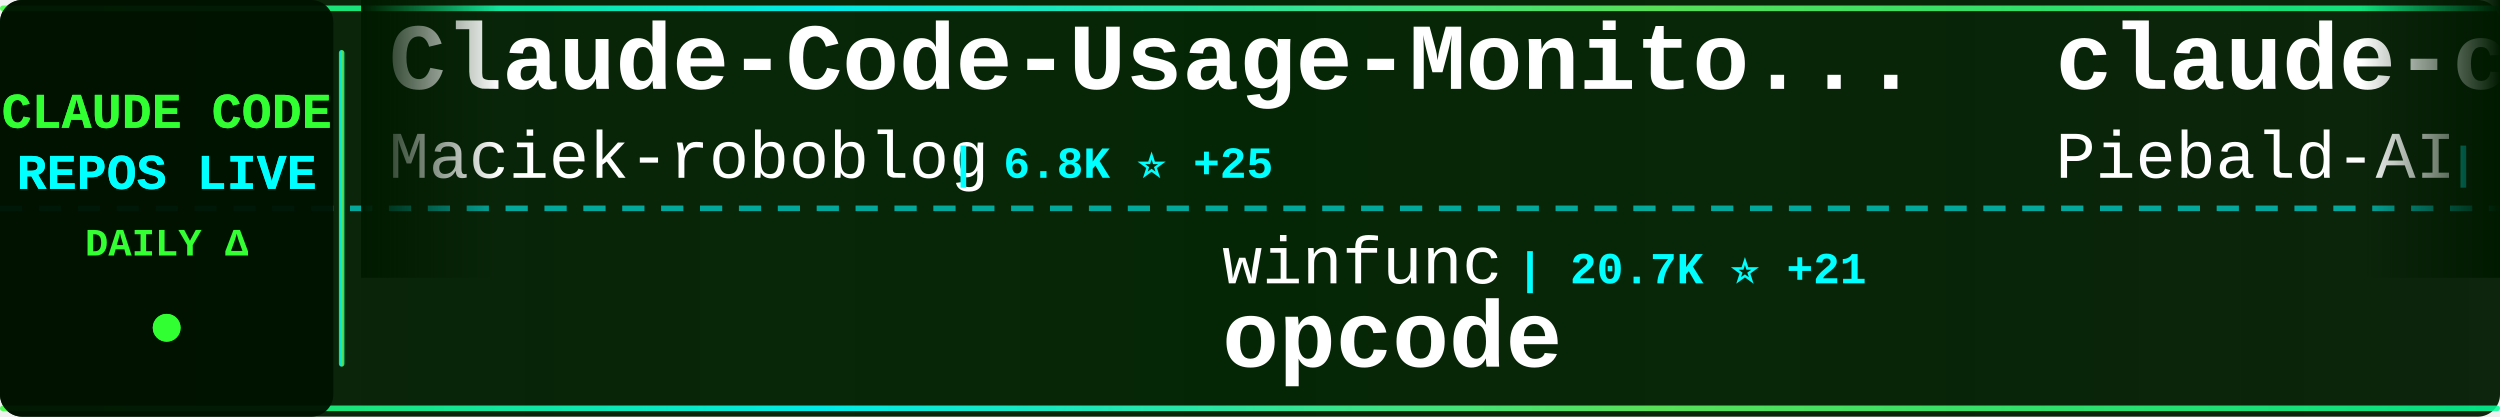
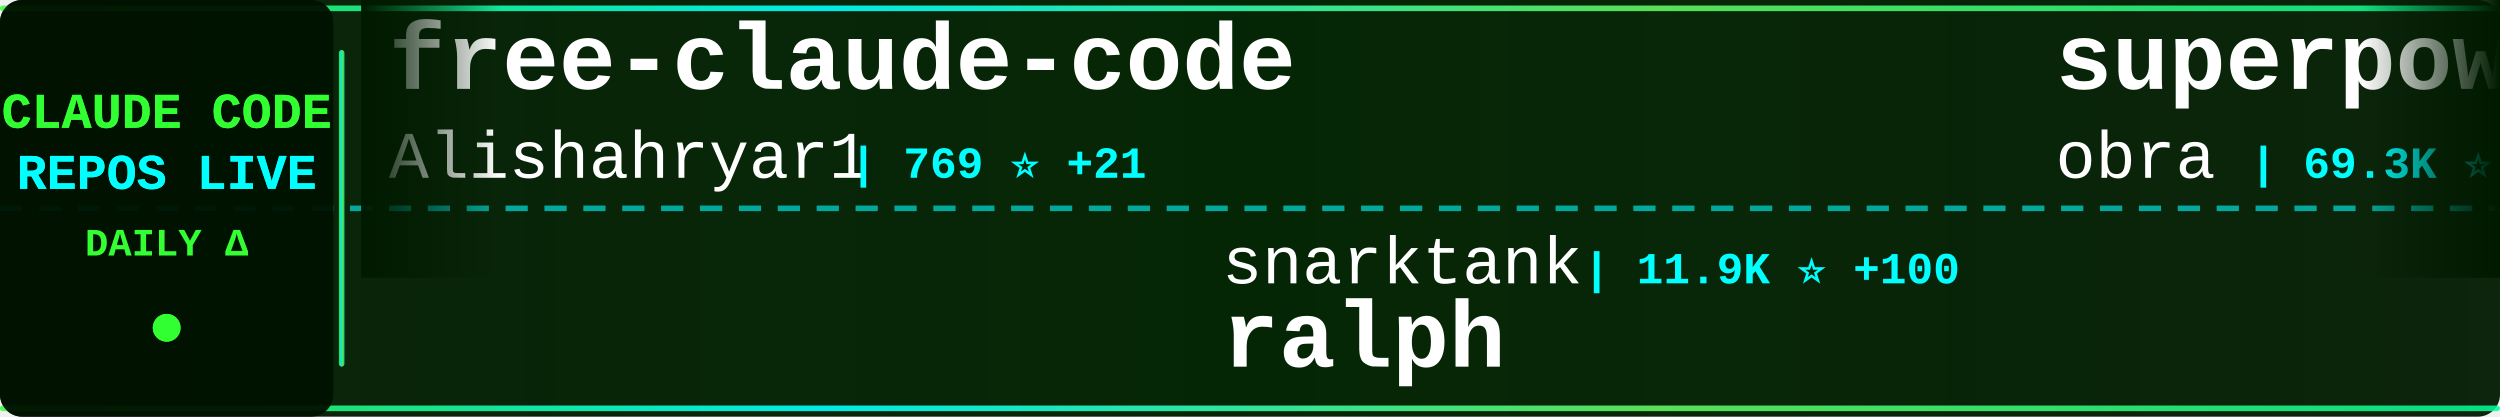
<svg xmlns="http://www.w3.org/2000/svg" width="900" height="150">
  <defs>
    <linearGradient id="tickerBg" x1="0%" y1="0%" x2="100%" y2="0%">
      <stop offset="0%" style="stop-color:#001a00;stop-opacity:0.95" />
      <stop offset="50%" style="stop-color:#002200;stop-opacity:0.98" />
      <stop offset="100%" style="stop-color:#001a00;stop-opacity:0.95" />
    </linearGradient>
    <linearGradient id="borderGrad" x1="0%" y1="0%" x2="100%" y2="0%">
      <stop offset="0%" style="stop-color:#33ff33;stop-opacity:0.85">
        <animate attributeName="stop-opacity" values="0.85;1;0.85" dur="2s" repeatCount="indefinite" />
      </stop>
      <stop offset="33%" style="stop-color:#00ffff;stop-opacity:0.9">
        <animate attributeName="stop-opacity" values="0.9;1;0.9" dur="2.2s" repeatCount="indefinite" />
      </stop>
      <stop offset="66%" style="stop-color:#66ff66;stop-opacity:0.85">
        <animate attributeName="stop-opacity" values="0.85;1;0.85" dur="1.8s" repeatCount="indefinite" />
      </stop>
      <stop offset="100%" style="stop-color:#00ff99;stop-opacity:0.85">
        <animate attributeName="stop-opacity" values="0.85;1;0.85" dur="2s" repeatCount="indefinite" />
      </stop>
    </linearGradient>
    <filter id="textGlow">
      <feGaussianBlur stdDeviation="0.1" result="coloredBlur" />
      <feMerge>
        <feMergeNode in="coloredBlur" />
        <feMergeNode in="SourceGraphic" />
      </feMerge>
    </filter>
    <filter id="metricGlow">
      <feGaussianBlur stdDeviation="0.2" result="coloredBlur" />
      <feMerge>
        <feMergeNode in="coloredBlur" />
        <feMergeNode in="SourceGraphic" />
      </feMerge>
    </filter>
    <linearGradient id="leftFade" x1="0%" y1="0%" x2="100%" y2="0%">
      <stop offset="0%" style="stop-color:#001a00;stop-opacity:1" />
      <stop offset="100%" style="stop-color:#001a00;stop-opacity:0" />
    </linearGradient>
    <linearGradient id="rightFade" x1="0%" y1="0%" x2="100%" y2="0%">
      <stop offset="0%" style="stop-color:#001a00;stop-opacity:0" />
      <stop offset="100%" style="stop-color:#001a00;stop-opacity:1" />
    </linearGradient>
  </defs>
  <rect width="900" height="150" fill="url(#tickerBg)" rx="8" />
  <rect x="0" y="2" width="900" height="2" fill="url(#borderGrad)" rx="1" />
  <rect x="0" y="146" width="900" height="2" fill="url(#borderGrad)" rx="1" />
  <line x1="0" y1="75" x2="900" y2="75" stroke="#00ffff" stroke-width="2" stroke-dasharray="8 6" opacity="0.6" />
  <rect x="0" y="0" width="120" height="150" fill="#001100" opacity="0.95" rx="8" />
  <text x="60" y="46" font-family="'Courier New', monospace" font-size="18" font-weight="bold" fill="#33ff33" text-anchor="middle" filter="url(#textGlow)">
    CLAUDE CODE
  </text>
  <text x="60" y="68" font-family="'Courier New', monospace" font-size="18" font-weight="bold" fill="#00ffff" text-anchor="middle" filter="url(#textGlow)">
    REPOS LIVE
  </text>
  <text x="60" y="92" font-family="'Courier New', monospace" font-size="14" font-weight="bold" fill="#33ff33" text-anchor="middle">
    DAILY Δ
  </text>
  <circle cx="60" cy="118" r="5" fill="#33ff33" filter="url(#metricGlow)">
    <animate attributeName="r" values="4;6;4" dur="1.5s" repeatCount="indefinite" />
    <animate attributeName="opacity" values="0.6;1;0.6" dur="1.5s" repeatCount="indefinite" />
  </circle>
  <rect x="122" y="18" width="2" height="114" fill="url(#borderGrad)" rx="1" />
  <clipPath id="tickerClip">
    <rect x="130" y="0" width="770" height="150" />
  </clipPath>
  <g clip-path="url(#tickerClip)">
    <g id="tickerItems">
      <animateTransform attributeName="transform" attributeType="XML" type="translate" from="0 0" to="-3000 0" dur="54s" repeatCount="indefinite" />
      <g transform="translate(0, 0)">
-         <text x="140" y="32" font-family="'Courier New', monospace" font-size="34" font-weight="bold" fill="#ffffff">Claude-Code-Usage-Monito...</text>
-         <text x="140" y="64" font-family="'Courier New', monospace" font-size="24" font-weight="normal" fill="#ffffff" opacity="1.0">Maciek-roboblog</text>
-         <text x="342" y="64" font-family="'Courier New', monospace" font-size="16" font-weight="bold" fill="#00ffff"> | 6.8K ⭐ +25</text>
+         <text x="140" y="32" font-family="'Courier New', monospace" font-size="34" font-weight="bold" fill="#ffffff">free-claude-code</text>
+         <text x="140" y="64" font-family="'Courier New', monospace" font-size="24" font-weight="normal" fill="#ffffff" opacity="1.0">Alishahryar1</text>
+         <text x="306" y="64" font-family="'Courier New', monospace" font-size="16" font-weight="bold" fill="#00ffff"> | 769 ⭐ +21</text>
      </g>
      <g transform="translate(300, 0)">
-         <text x="140" y="102" font-family="'Courier New', monospace" font-size="24" font-weight="normal" fill="#ffffff" opacity="1.0">winfunc</text>
-         <text x="246" y="102" font-family="'Courier New', monospace" font-size="16" font-weight="bold" fill="#00ffff"> | 20.7K ⭐ +21</text>
-         <text x="140" y="132" font-family="'Courier New', monospace" font-size="34" font-weight="bold" fill="#ffffff">opcode</text>
+         <text x="140" y="102" font-family="'Courier New', monospace" font-size="24" font-weight="normal" fill="#ffffff" opacity="1.0">snarktank</text>
+         <text x="270" y="102" font-family="'Courier New', monospace" font-size="16" font-weight="bold" fill="#00ffff"> | 11.9K ⭐ +100</text>
+         <text x="140" y="132" font-family="'Courier New', monospace" font-size="34" font-weight="bold" fill="#ffffff">ralph</text>
      </g>
      <g transform="translate(600, 0)">
-         <text x="140" y="32" font-family="'Courier New', monospace" font-size="34" font-weight="bold" fill="#ffffff">claude-code-system-promp...</text>
-         <text x="140" y="64" font-family="'Courier New', monospace" font-size="24" font-weight="normal" fill="#ffffff" opacity="1.0">Piebald-AI</text>
-         <text x="282" y="64" font-family="'Courier New', monospace" font-size="16" font-weight="bold" fill="#00ffff"> | 5.2K ⭐ +90</text>
+         <text x="140" y="32" font-family="'Courier New', monospace" font-size="34" font-weight="bold" fill="#ffffff">superpowers</text>
+         <text x="140" y="64" font-family="'Courier New', monospace" font-size="24" font-weight="normal" fill="#ffffff" opacity="1.0">obra</text>
+         <text x="210" y="64" font-family="'Courier New', monospace" font-size="16" font-weight="bold" fill="#00ffff"> | 69.3K ⭐ +1.2K</text>
      </g>
      <g transform="translate(900, 0)">
-         <text x="140" y="102" font-family="'Courier New', monospace" font-size="24" font-weight="normal" fill="#ffffff" opacity="1.0">sugyan</text>
-         <text x="234" y="102" font-family="'Courier New', monospace" font-size="16" font-weight="bold" fill="#00ffff"> | 940 ⭐ +3</text>
-         <text x="140" y="132" font-family="'Courier New', monospace" font-size="34" font-weight="bold" fill="#ffffff">claude-code-webui</text>
+         <text x="140" y="102" font-family="'Courier New', monospace" font-size="24" font-weight="normal" fill="#ffffff" opacity="1.0">catlog22</text>
+         <text x="258" y="102" font-family="'Courier New', monospace" font-size="16" font-weight="bold" fill="#00ffff"> | 1.4K ⭐ +8</text>
+         <text x="140" y="132" font-family="'Courier New', monospace" font-size="34" font-weight="bold" fill="#ffffff">Claude-Code-Workflow</text>
      </g>
      <g transform="translate(1200, 0)">
-         <text x="140" y="32" font-family="'Courier New', monospace" font-size="34" font-weight="bold" fill="#ffffff">claude_code_bridge</text>
-         <text x="140" y="64" font-family="'Courier New', monospace" font-size="24" font-weight="normal" fill="#ffffff" opacity="1.0">bfly123</text>
-         <text x="246" y="64" font-family="'Courier New', monospace" font-size="16" font-weight="bold" fill="#00ffff"> | 1.4K ⭐ +22</text>
+         <text x="140" y="32" font-family="'Courier New', monospace" font-size="34" font-weight="bold" fill="#ffffff">claude-code-templates</text>
+         <text x="140" y="64" font-family="'Courier New', monospace" font-size="24" font-weight="normal" fill="#ffffff" opacity="1.0">davila7</text>
+         <text x="246" y="64" font-family="'Courier New', monospace" font-size="16" font-weight="bold" fill="#00ffff"> | 22.0K ⭐ +146</text>
      </g>
      <g transform="translate(1500, 0)">
-         <text x="140" y="102" font-family="'Courier New', monospace" font-size="24" font-weight="normal" fill="#ffffff" opacity="1.0">edmund-io</text>
-         <text x="270" y="102" font-family="'Courier New', monospace" font-size="16" font-weight="bold" fill="#00ffff"> | 1.2K ⭐ +5</text>
-         <text x="140" y="132" font-family="'Courier New', monospace" font-size="34" font-weight="bold" fill="#ffffff">edmunds-claude-code</text>
+         <text x="140" y="102" font-family="'Courier New', monospace" font-size="24" font-weight="normal" fill="#ffffff" opacity="1.0">lyconear</text>
+         <text x="258" y="102" font-family="'Courier New', monospace" font-size="16" font-weight="bold" fill="#00ffff"> | 4 ⭐</text>
+         <text x="140" y="132" font-family="'Courier New', monospace" font-size="34" font-weight="bold" fill="#ffffff">Claude-Code</text>
      </g>
      <g transform="translate(1800, 0)">
        <text x="140" y="32" font-family="'Courier New', monospace" font-size="34" font-weight="bold" fill="#ffffff">ClaudeCodeAgents</text>
        <text x="140" y="64" font-family="'Courier New', monospace" font-size="24" font-weight="normal" fill="#ffffff" opacity="1.0">darcyegb</text>
-         <text x="258" y="64" font-family="'Courier New', monospace" font-size="16" font-weight="bold" fill="#00ffff"> | 570 ⭐</text>
+         <text x="258" y="64" font-family="'Courier New', monospace" font-size="16" font-weight="bold" fill="#00ffff"> | 574 ⭐ +4</text>
      </g>
      <g transform="translate(2100, 0)">
-         <text x="140" y="102" font-family="'Courier New', monospace" font-size="24" font-weight="normal" fill="#ffffff" opacity="1.0">ykdojo</text>
-         <text x="234" y="102" font-family="'Courier New', monospace" font-size="16" font-weight="bold" fill="#00ffff"> | 3.9K ⭐ +146</text>
-         <text x="140" y="132" font-family="'Courier New', monospace" font-size="34" font-weight="bold" fill="#ffffff">claude-code-tips</text>
+         <text x="140" y="102" font-family="'Courier New', monospace" font-size="24" font-weight="normal" fill="#ffffff" opacity="1.0">Yeachan-Heo</text>
+         <text x="294" y="102" font-family="'Courier New', monospace" font-size="16" font-weight="bold" fill="#00ffff"> | 8.1K ⭐ +167</text>
+         <text x="140" y="132" font-family="'Courier New', monospace" font-size="34" font-weight="bold" fill="#ffffff">oh-my-claudecode</text>
      </g>
      <g transform="translate(2400, 0)">
-         <text x="140" y="32" font-family="'Courier New', monospace" font-size="34" font-weight="bold" fill="#ffffff">skills</text>
+         <text x="140" y="32" font-family="'Courier New', monospace" font-size="34" font-weight="bold" fill="#ffffff">claude-agent-sdk-demos</text>
        <text x="140" y="64" font-family="'Courier New', monospace" font-size="24" font-weight="normal" fill="#ffffff" opacity="1.0">anthropics</text>
-         <text x="282" y="64" font-family="'Courier New', monospace" font-size="16" font-weight="bold" fill="#00ffff"> | 81.4K ⭐ +1.1K</text>
+         <text x="282" y="64" font-family="'Courier New', monospace" font-size="16" font-weight="bold" fill="#00ffff"> | 1.6K ⭐ +10</text>
      </g>
      <g transform="translate(2700, 0)">
-         <text x="140" y="102" font-family="'Courier New', monospace" font-size="24" font-weight="normal" fill="#ffffff" opacity="1.0">carlvellotti</text>
-         <text x="306" y="102" font-family="'Courier New', monospace" font-size="16" font-weight="bold" fill="#00ffff"> | 1.5K ⭐ +10</text>
-         <text x="140" y="132" font-family="'Courier New', monospace" font-size="34" font-weight="bold" fill="#ffffff">claude-code-pm-course</text>
+         <text x="140" y="102" font-family="'Courier New', monospace" font-size="24" font-weight="normal" fill="#ffffff" opacity="1.0">bfly123</text>
+         <text x="246" y="102" font-family="'Courier New', monospace" font-size="16" font-weight="bold" fill="#00ffff"> | 1.4K ⭐ +14</text>
+         <text x="140" y="132" font-family="'Courier New', monospace" font-size="34" font-weight="bold" fill="#ffffff">claude_code_bridge</text>
      </g>
      <g transform="translate(3000, 0)">
-         <text x="140" y="32" font-family="'Courier New', monospace" font-size="34" font-weight="bold" fill="#ffffff">Claude-Code-Usage-Monito...</text>
-         <text x="140" y="64" font-family="'Courier New', monospace" font-size="24" font-weight="normal" fill="#ffffff" opacity="1.0">Maciek-roboblog</text>
-         <text x="342" y="64" font-family="'Courier New', monospace" font-size="16" font-weight="bold" fill="#00ffff"> | 6.8K ⭐ +25</text>
+         <text x="140" y="32" font-family="'Courier New', monospace" font-size="34" font-weight="bold" fill="#ffffff">free-claude-code</text>
+         <text x="140" y="64" font-family="'Courier New', monospace" font-size="24" font-weight="normal" fill="#ffffff" opacity="1.0">Alishahryar1</text>
+         <text x="306" y="64" font-family="'Courier New', monospace" font-size="16" font-weight="bold" fill="#00ffff"> | 769 ⭐ +21</text>
      </g>
      <g transform="translate(3300, 0)">
-         <text x="140" y="102" font-family="'Courier New', monospace" font-size="24" font-weight="normal" fill="#ffffff" opacity="1.0">winfunc</text>
-         <text x="246" y="102" font-family="'Courier New', monospace" font-size="16" font-weight="bold" fill="#00ffff"> | 20.7K ⭐ +21</text>
-         <text x="140" y="132" font-family="'Courier New', monospace" font-size="34" font-weight="bold" fill="#ffffff">opcode</text>
+         <text x="140" y="102" font-family="'Courier New', monospace" font-size="24" font-weight="normal" fill="#ffffff" opacity="1.0">snarktank</text>
+         <text x="270" y="102" font-family="'Courier New', monospace" font-size="16" font-weight="bold" fill="#00ffff"> | 11.9K ⭐ +100</text>
+         <text x="140" y="132" font-family="'Courier New', monospace" font-size="34" font-weight="bold" fill="#ffffff">ralph</text>
      </g>
      <g transform="translate(3600, 0)">
-         <text x="140" y="32" font-family="'Courier New', monospace" font-size="34" font-weight="bold" fill="#ffffff">claude-code-system-promp...</text>
-         <text x="140" y="64" font-family="'Courier New', monospace" font-size="24" font-weight="normal" fill="#ffffff" opacity="1.0">Piebald-AI</text>
-         <text x="282" y="64" font-family="'Courier New', monospace" font-size="16" font-weight="bold" fill="#00ffff"> | 5.2K ⭐ +90</text>
+         <text x="140" y="32" font-family="'Courier New', monospace" font-size="34" font-weight="bold" fill="#ffffff">superpowers</text>
+         <text x="140" y="64" font-family="'Courier New', monospace" font-size="24" font-weight="normal" fill="#ffffff" opacity="1.0">obra</text>
+         <text x="210" y="64" font-family="'Courier New', monospace" font-size="16" font-weight="bold" fill="#00ffff"> | 69.3K ⭐ +1.2K</text>
      </g>
      <g transform="translate(3900, 0)">
-         <text x="140" y="102" font-family="'Courier New', monospace" font-size="24" font-weight="normal" fill="#ffffff" opacity="1.0">sugyan</text>
-         <text x="234" y="102" font-family="'Courier New', monospace" font-size="16" font-weight="bold" fill="#00ffff"> | 940 ⭐ +3</text>
-         <text x="140" y="132" font-family="'Courier New', monospace" font-size="34" font-weight="bold" fill="#ffffff">claude-code-webui</text>
+         <text x="140" y="102" font-family="'Courier New', monospace" font-size="24" font-weight="normal" fill="#ffffff" opacity="1.0">catlog22</text>
+         <text x="258" y="102" font-family="'Courier New', monospace" font-size="16" font-weight="bold" fill="#00ffff"> | 1.4K ⭐ +8</text>
+         <text x="140" y="132" font-family="'Courier New', monospace" font-size="34" font-weight="bold" fill="#ffffff">Claude-Code-Workflow</text>
      </g>
    </g>
  </g>
  <rect x="130" y="0" width="50" height="100" fill="url(#leftFade)" />
  <rect x="850" y="0" width="50" height="100" fill="url(#rightFade)" />
</svg>
